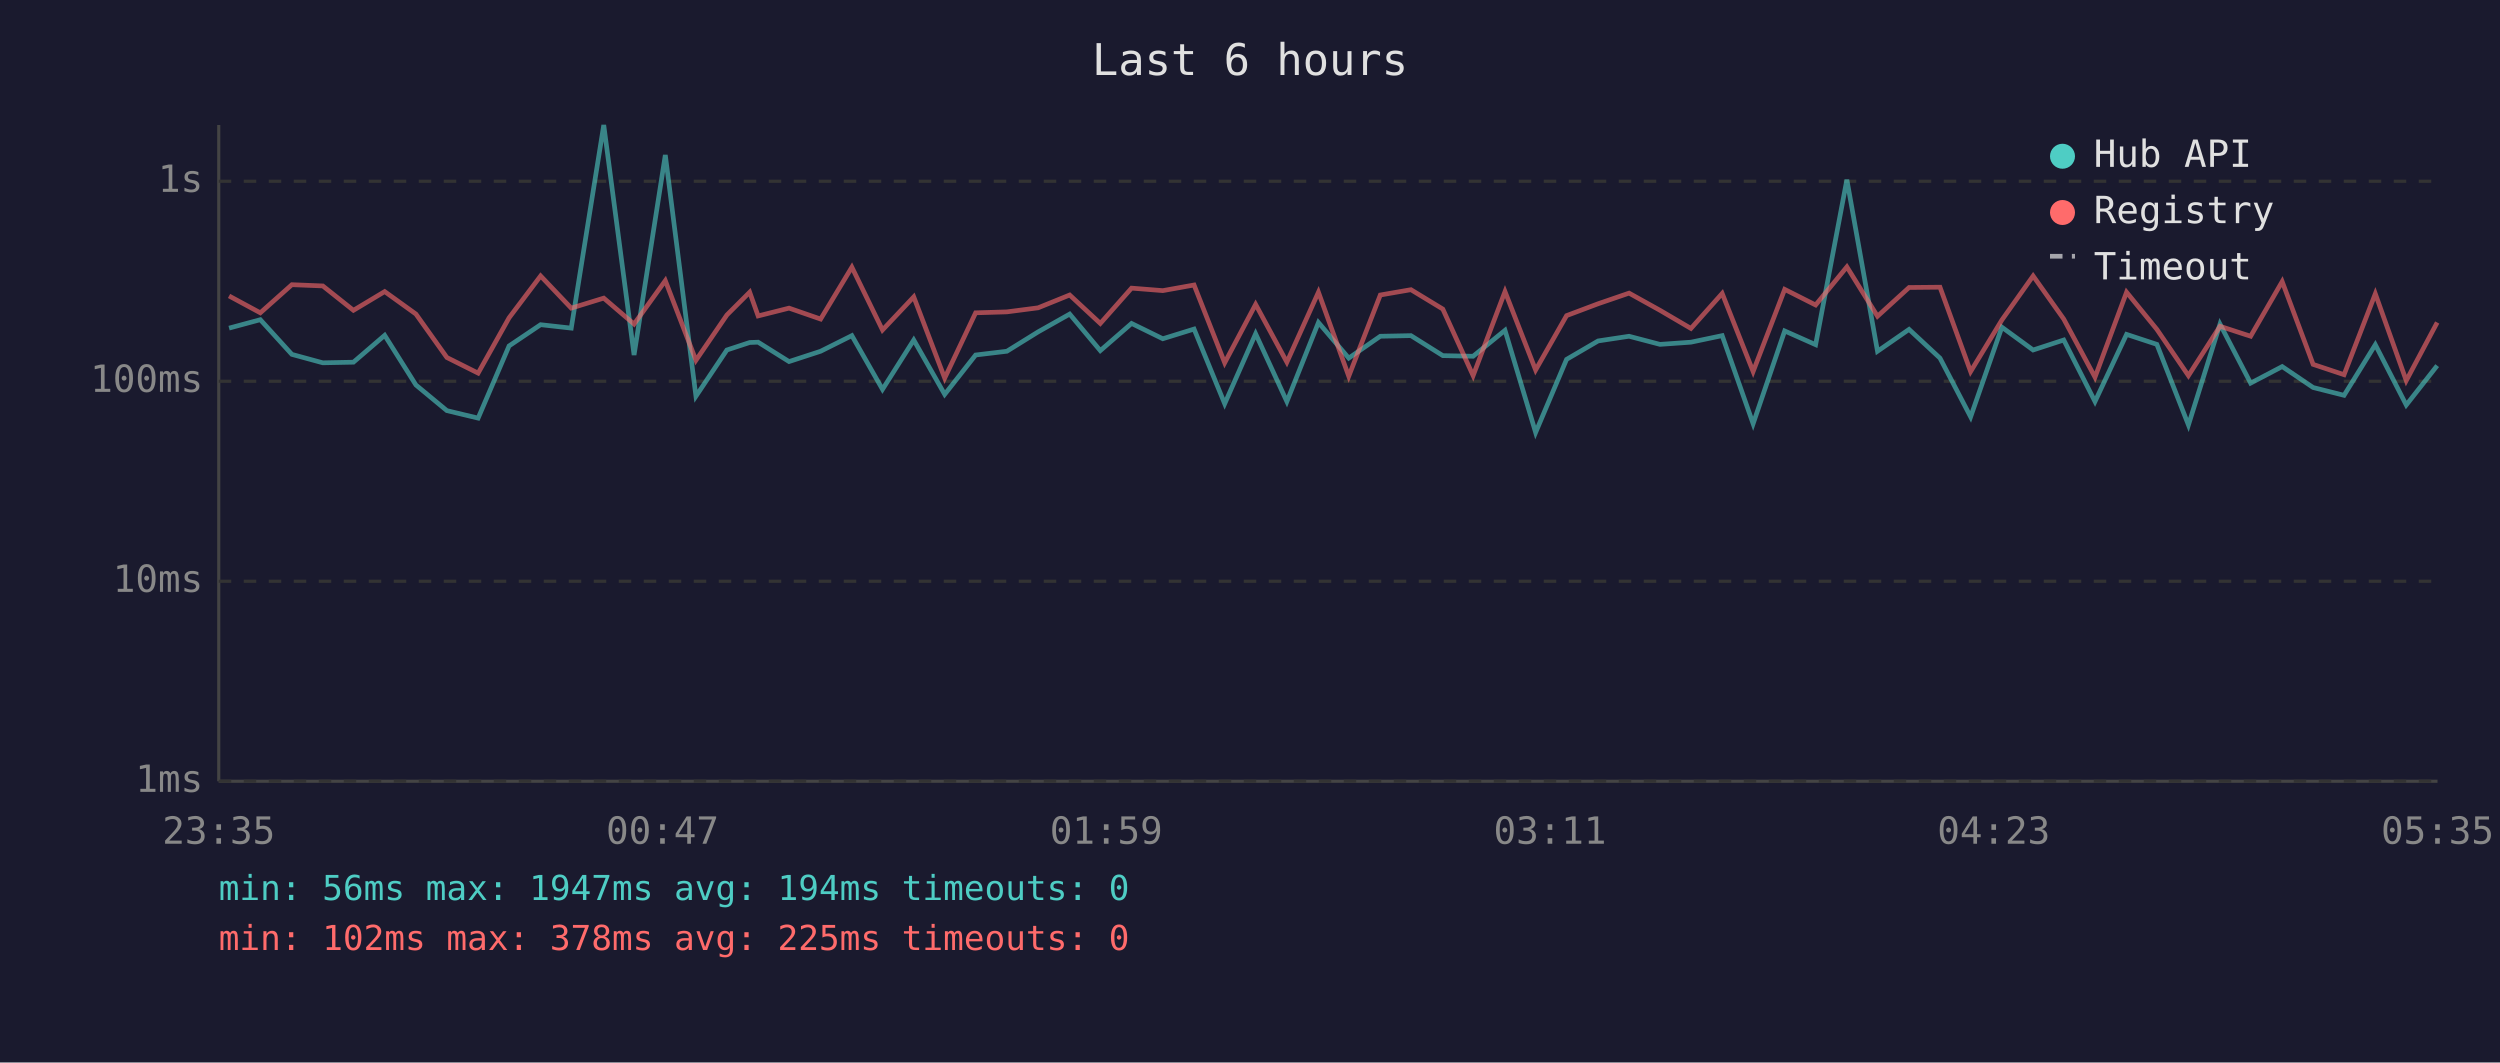
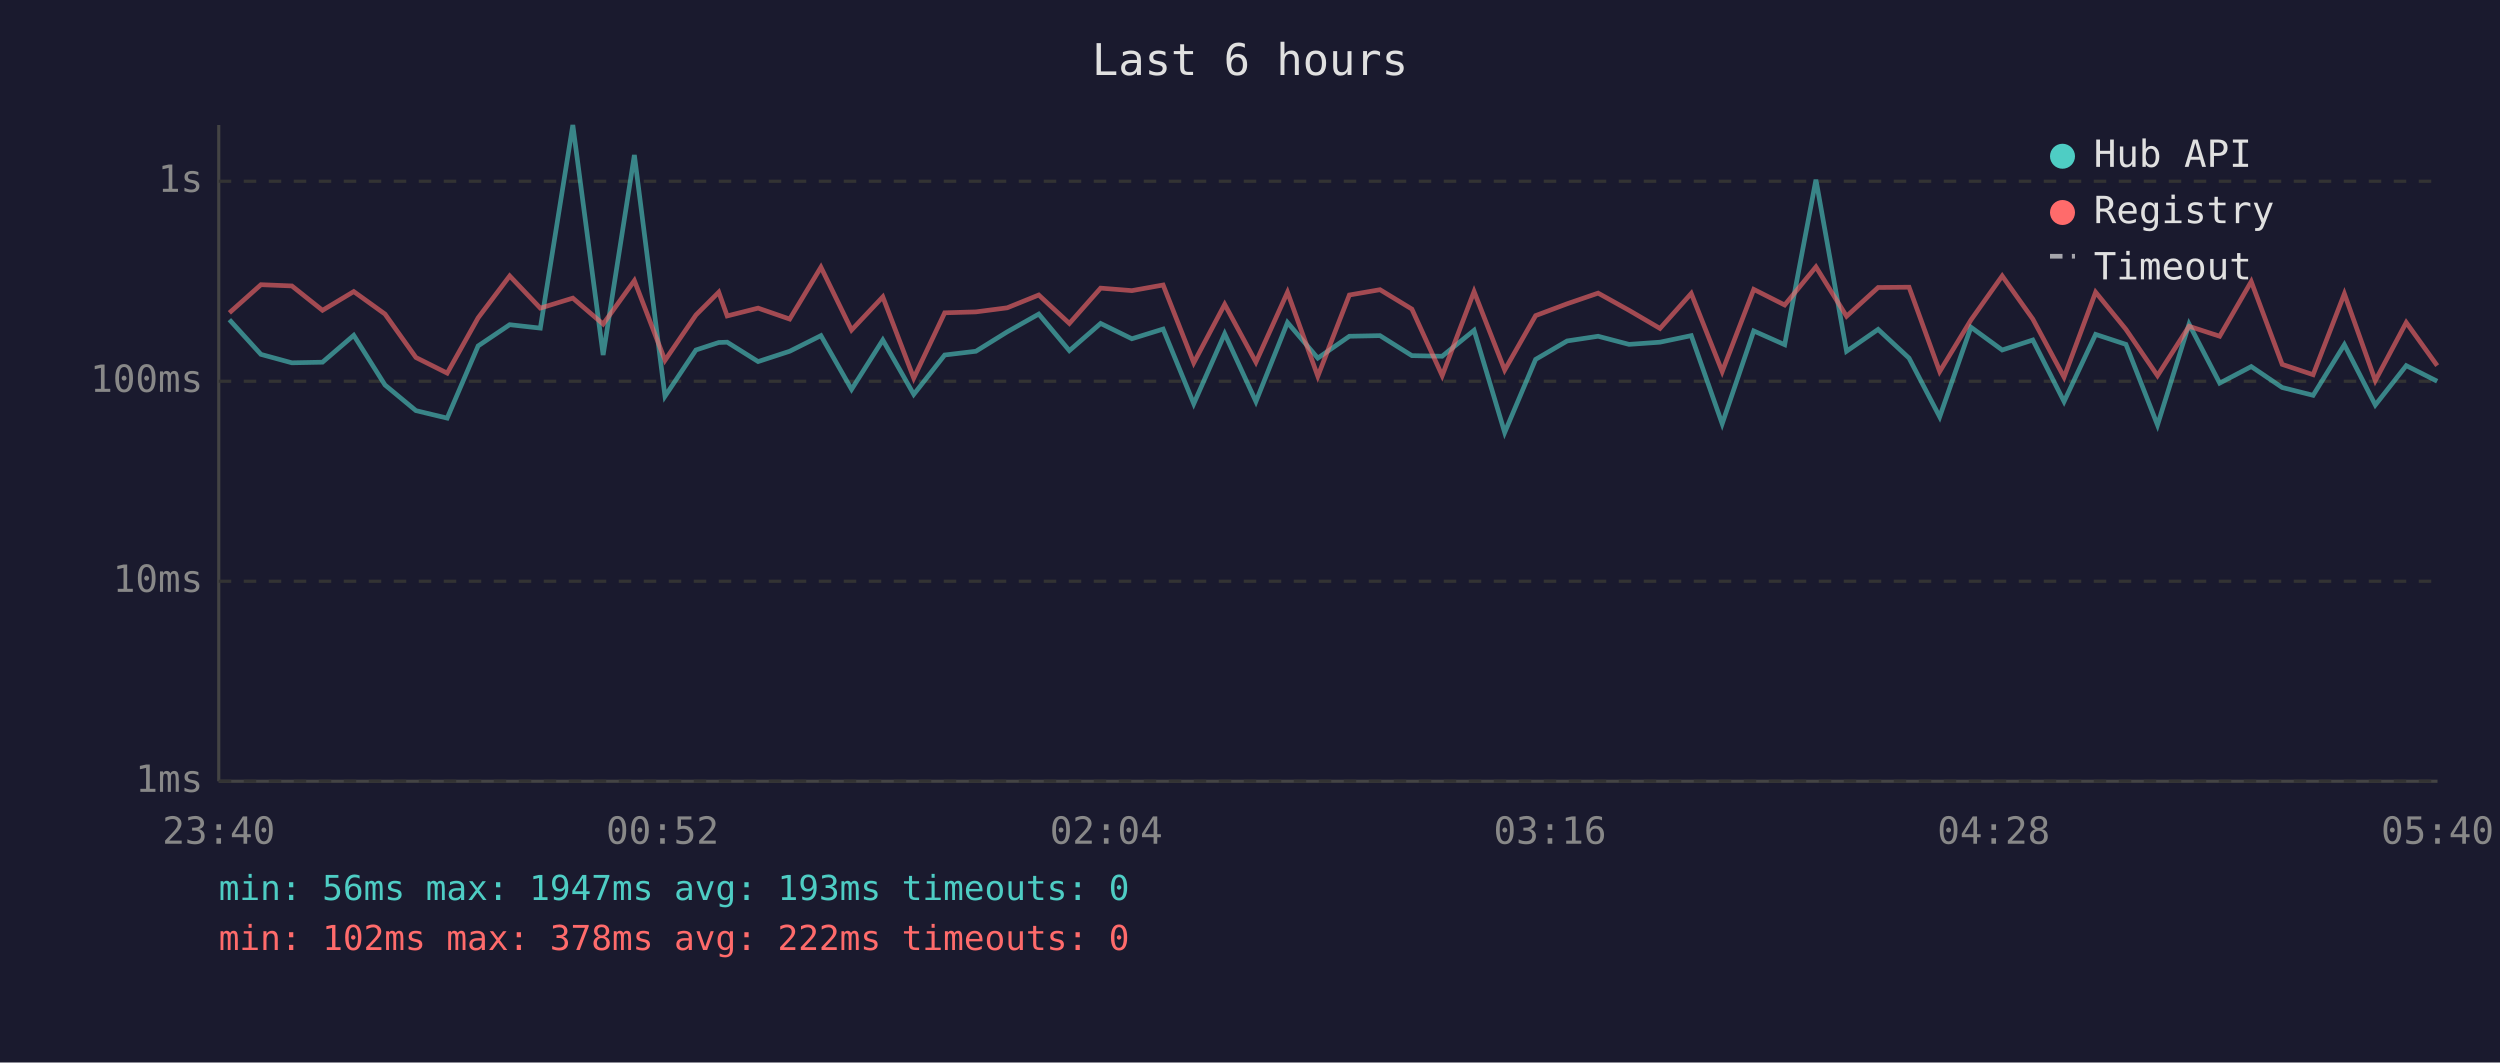
<svg xmlns="http://www.w3.org/2000/svg" viewBox="0 0 800 340" font-family="monospace" font-size="12">
  <rect width="800" height="340" fill="#1a1a2e" />
  <text x="400" y="24" fill="#e0e0e0" font-size="14" text-anchor="middle">Last 6 hours</text>
  <line x1="70" y1="40" x2="70" y2="250" stroke="#444" stroke-width="1" />
  <line x1="70" y1="250" x2="780" y2="250" stroke="#444" stroke-width="1" />
  <line x1="70" y1="250" x2="780" y2="250" stroke="#333" stroke-width="1" stroke-dasharray="4" />
  <text x="65" y="250" fill="#888" text-anchor="end" dominant-baseline="middle">1ms</text>
  <line x1="70" y1="186" x2="780" y2="186" stroke="#333" stroke-width="1" stroke-dasharray="4" />
  <text x="65" y="186" fill="#888" text-anchor="end" dominant-baseline="middle">10ms</text>
  <line x1="70" y1="122" x2="780" y2="122" stroke="#333" stroke-width="1" stroke-dasharray="4" />
  <text x="65" y="122" fill="#888" text-anchor="end" dominant-baseline="middle">100ms</text>
  <line x1="70" y1="58" x2="780" y2="58" stroke="#333" stroke-width="1" stroke-dasharray="4" />
  <text x="65" y="58" fill="#888" text-anchor="end" dominant-baseline="middle">1s</text>
-   <text x="70" y="270" fill="#888" text-anchor="middle">23:35</text>
-   <text x="212" y="270" fill="#888" text-anchor="middle">00:47</text>
-   <text x="354" y="270" fill="#888" text-anchor="middle">01:59</text>
-   <text x="496" y="270" fill="#888" text-anchor="middle">03:11</text>
-   <text x="638" y="270" fill="#888" text-anchor="middle">04:23</text>
-   <text x="780" y="270" fill="#888" text-anchor="middle">05:35</text>
-   <polyline points="73.3,105.0 83.3,102.3 93.4,113.4 103.3,116.1 113.1,115.9 123.1,107.3 133.1,123.2 143.0,131.4 153.0,133.8 162.9,110.7 173.0,103.9 182.8,105.0 193.2,40.0 202.9,113.6 212.9,49.6 222.7,126.8 232.6,112.0 239.9,109.6 242.6,109.5 252.5,115.7 262.6,112.4 272.6,107.4 282.4,124.6 292.4,108.8 302.3,126.2 312.2,113.6 322.2,112.4 332.2,106.2 342.3,100.5 352.1,112.2 362.1,103.5 372.1,108.4 382.1,105.3 391.9,129.2 401.8,106.8 411.8,128.5 421.9,103.2 431.6,114.6 441.7,107.6 451.5,107.4 461.7,113.8 471.4,114.0 481.6,105.7 491.4,138.4 501.3,115.0 511.4,109.1 521.3,107.6 531.2,110.2 541.1,109.5 551.1,107.4 561.0,135.6 571.1,105.9 581.0,110.3 591.0,57.5 600.8,112.4 610.9,105.4 620.8,114.6 630.6,133.4 640.6,104.7 650.6,112.0 660.4,108.8 670.4,128.5 680.5,107.0 690.2,110.2 700.3,136.0 710.4,103.7 720.2,122.6 730.3,117.3 740.2,124.0 750.1,126.5 760.1,110.3 770.0,129.6 779.9,117.0" fill="none" stroke="#4ecdc4" stroke-width="1.5" opacity="0.6" />
-   <polyline points="73.3,94.7 83.3,100.1 93.4,91.1 103.3,91.5 113.1,99.3 123.1,93.3 133.1,100.5 143.0,114.4 153.0,119.4 162.9,101.7 173.0,88.3 182.8,98.6 193.2,95.4 202.9,103.7 212.9,89.8 222.7,115.3 232.6,100.8 239.9,93.5 242.6,101.1 252.5,98.6 262.6,102.1 272.6,85.5 282.4,105.6 292.4,95.0 302.3,121.0 312.2,100.1 322.2,99.8 332.2,98.5 342.3,94.4 352.1,103.5 362.1,92.2 372.1,93.0 382.1,91.2 391.9,116.1 401.8,97.4 411.8,115.9 421.9,93.5 431.6,120.4 441.7,94.4 451.5,92.7 461.7,98.9 471.4,120.2 481.6,93.3 491.4,118.4 501.3,101.0 511.4,97.2 521.3,93.8 531.2,99.3 541.1,105.1 551.1,93.9 561.0,118.9 571.1,92.6 581.0,97.6 591.0,85.4 600.8,101.2 610.9,92.0 620.8,91.9 630.6,118.9 640.6,102.4 650.6,88.3 660.4,102.1 670.4,120.7 680.5,93.5 690.2,105.4 700.3,120.2 710.4,104.4 720.2,107.6 730.3,90.1 740.2,116.6 750.1,119.9 760.1,94.0 770.0,121.8 779.9,103.2" fill="none" stroke="#ff6b6b" stroke-width="1.5" opacity="0.6" />
+   <text x="70" y="270" fill="#888" text-anchor="middle">23:40</text>
+   <text x="212" y="270" fill="#888" text-anchor="middle">00:52</text>
+   <text x="354" y="270" fill="#888" text-anchor="middle">02:04</text>
+   <text x="496" y="270" fill="#888" text-anchor="middle">03:16</text>
+   <text x="638" y="270" fill="#888" text-anchor="middle">04:28</text>
+   <text x="780" y="270" fill="#888" text-anchor="middle">05:40</text>
+   <polyline points="73.4,102.3 83.5,113.4 93.4,116.1 103.2,115.9 113.2,107.3 123.2,123.2 133.1,131.4 143.1,133.8 153.0,110.7 163.1,103.9 172.9,105.0 183.3,40.0 193.0,113.6 203.0,49.6 212.8,126.8 222.7,112.0 230.0,109.6 232.7,109.5 242.6,115.7 252.7,112.4 262.7,107.4 272.5,124.6 282.5,108.8 292.4,126.2 302.3,113.6 312.3,112.4 322.3,106.2 332.4,100.5 342.2,112.2 352.2,103.5 362.2,108.4 372.2,105.3 382.0,129.2 391.9,106.8 401.9,128.5 412.0,103.2 421.7,114.6 431.8,107.6 441.6,107.4 451.8,113.8 461.5,114.0 471.7,105.7 481.5,138.4 491.4,115.0 501.5,109.1 511.4,107.6 521.3,110.2 531.2,109.5 541.2,107.4 551.1,135.6 561.2,105.9 571.1,110.3 581.1,57.5 590.9,112.4 601.0,105.4 610.9,114.6 620.7,133.4 630.7,104.7 640.7,112.0 650.5,108.8 660.5,128.5 670.6,107.0 680.3,110.2 690.4,136.0 700.5,103.7 710.3,122.6 720.4,117.3 730.3,124.0 740.2,126.5 750.2,110.3 760.1,129.6 770.0,117.0 779.9,122.0" fill="none" stroke="#4ecdc4" stroke-width="1.5" opacity="0.6" />
+   <polyline points="73.4,100.1 83.5,91.1 93.4,91.5 103.2,99.3 113.2,93.3 123.2,100.5 133.1,114.4 143.1,119.4 153.0,101.7 163.1,88.3 172.9,98.6 183.3,95.4 193.0,103.7 203.0,89.8 212.8,115.3 222.7,100.8 230.0,93.5 232.7,101.1 242.6,98.6 252.7,102.1 262.7,85.5 272.5,105.6 282.5,95.0 292.4,121.0 302.3,100.1 312.3,99.8 322.3,98.5 332.4,94.4 342.2,103.5 352.2,92.2 362.2,93.0 372.2,91.2 382.0,116.1 391.9,97.4 401.9,115.9 412.0,93.5 421.7,120.4 431.8,94.4 441.6,92.7 451.8,98.9 461.5,120.2 471.7,93.3 481.5,118.4 491.4,101.0 501.5,97.2 511.4,93.8 521.3,99.3 531.2,105.1 541.2,93.9 551.1,118.9 561.2,92.6 571.1,97.6 581.1,85.4 590.9,101.2 601.0,92.0 610.9,91.9 620.7,118.9 630.7,102.4 640.7,88.3 650.5,102.1 660.5,120.7 670.6,93.5 680.3,105.4 690.4,120.2 700.5,104.4 710.3,107.6 720.4,90.1 730.3,116.6 740.2,119.9 750.2,94.0 760.1,121.8 770.0,103.2 779.9,117.0" fill="none" stroke="#ff6b6b" stroke-width="1.5" opacity="0.6" />
  <circle cx="660" cy="50" r="4" fill="#4ecdc4" />
  <text x="670" y="50" fill="#e0e0e0" dominant-baseline="middle">Hub API</text>
  <circle cx="660" cy="68" r="4" fill="#ff6b6b" />
  <text x="670" y="68" fill="#e0e0e0" dominant-baseline="middle">Registry</text>
  <line x1="656" y1="82" x2="664" y2="82" stroke="#e0e0e0" stroke-width="1.5" stroke-dasharray="4,3" opacity="0.7" />
  <text x="670" y="86" fill="#e0e0e0" dominant-baseline="middle">Timeout</text>
-   <text x="70" y="288" fill="#4ecdc4" font-size="11">min: 56ms  max: 1947ms  avg: 194ms  timeouts: 0</text>
-   <text x="70" y="304" fill="#ff6b6b" font-size="11">min: 102ms  max: 378ms  avg: 225ms  timeouts: 0</text>
+   <text x="70" y="288" fill="#4ecdc4" font-size="11">min: 56ms  max: 1947ms  avg: 193ms  timeouts: 0</text>
+   <text x="70" y="304" fill="#ff6b6b" font-size="11">min: 102ms  max: 378ms  avg: 222ms  timeouts: 0</text>
</svg>
